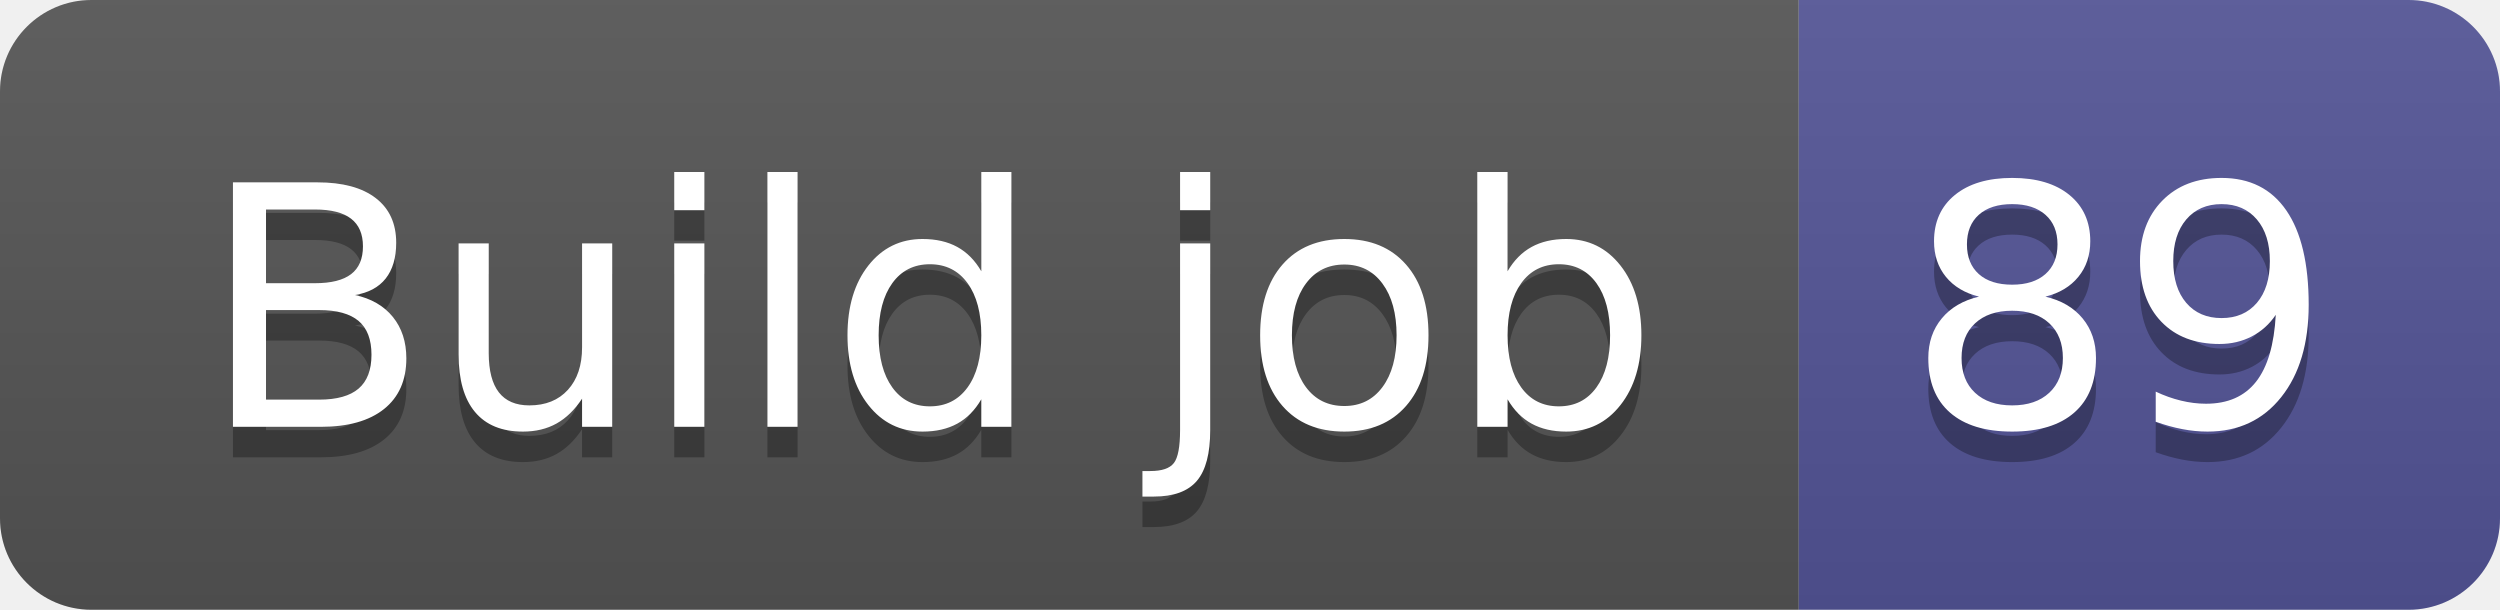
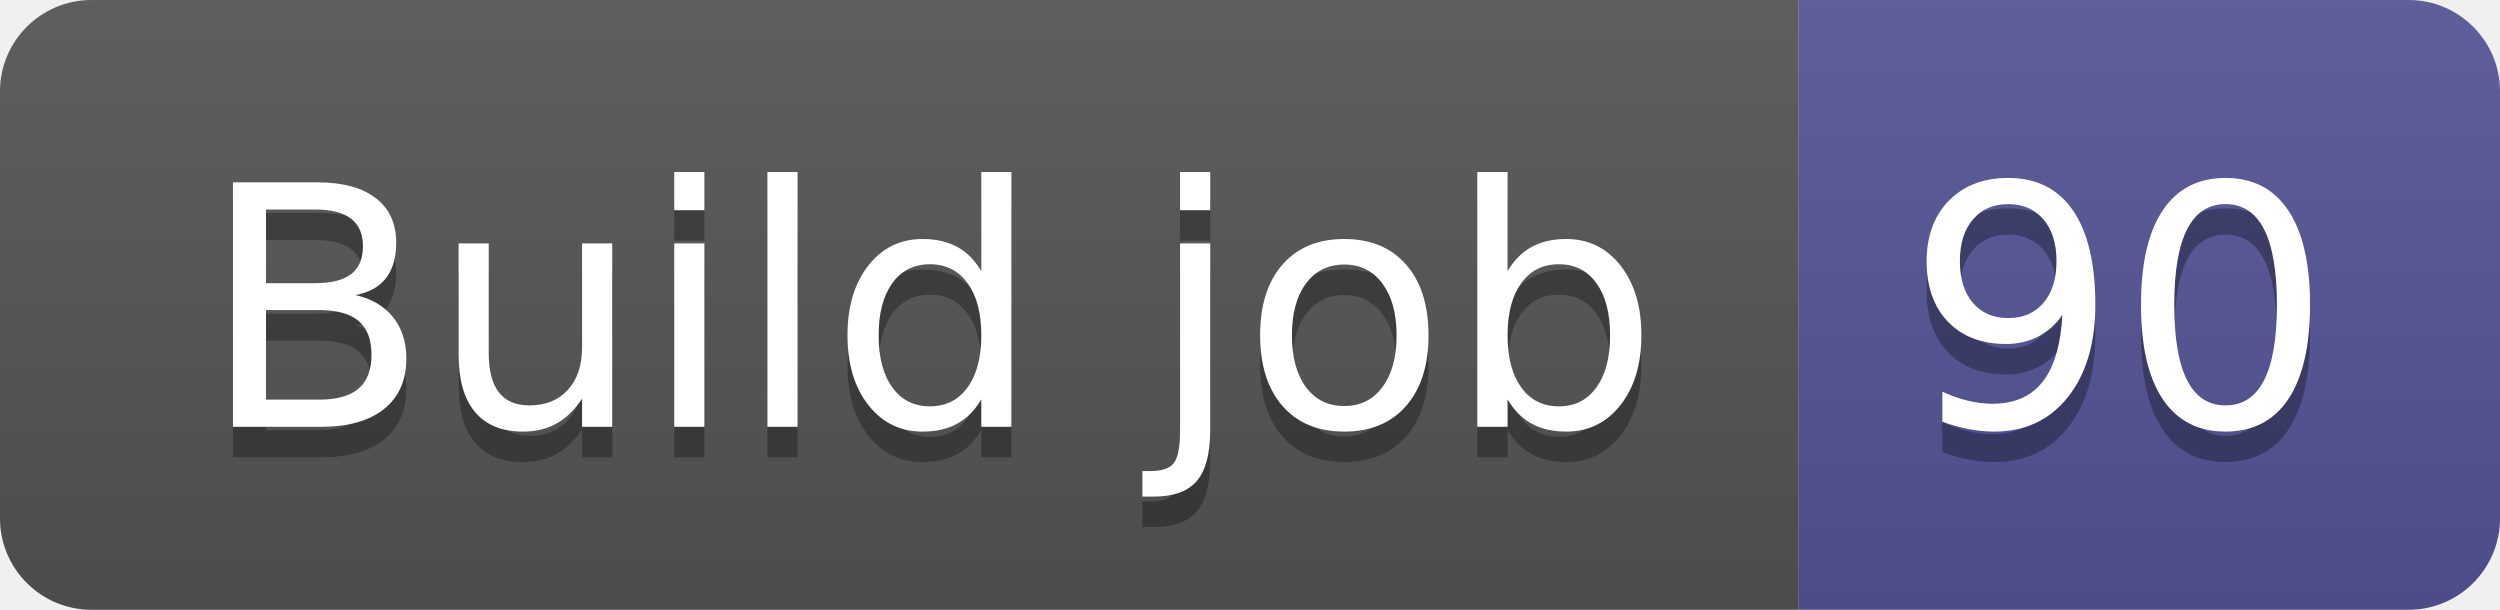
- <svg xmlns="http://www.w3.org/2000/svg" width="82" height="20" role="img" aria-label="Build job: 89">
+ <svg xmlns="http://www.w3.org/2000/svg" width="82" height="20" role="img" aria-label="Build job: 90">
  <linearGradient id="s" x2="0" y2="100%">
    <stop offset="0" stop-color="#bbb" stop-opacity=".1" />
    <stop offset="1" stop-opacity=".1" />
  </linearGradient>
  <clipPath id="r">
    <rect width="82" height="20" rx="3" fill="#fff" />
  </clipPath>
  <g clip-path="url(#r)">
    <rect width="59" height="20" fill="#555" />
    <rect x="59" width="23" height="20" fill="#535597" />
    <rect width="82" height="20" fill="url(#s)" />
  </g>
  <g fill="#fff" text-anchor="middle" font-family="Verdana,Geneva,DejaVu Sans,sans-serif" text-rendering="geometricPrecision" font-size="110">
    <text aria-hidden="true" x="305" y="150" fill="#010101" fill-opacity=".3" transform="scale(.1)" textLength="490">Build job</text>
    <text x="305" y="140" transform="scale(.1)" fill="#fff" textLength="490">Build job</text>
-     <text aria-hidden="true" x="695" y="150" fill="#010101" fill-opacity=".3" transform="scale(.1)" textLength="130">89</text>
-     <text x="695" y="140" transform="scale(.1)" fill="#fff" textLength="130">89</text>
+     <text aria-hidden="true" x="695" y="150" fill="#010101" fill-opacity=".3" transform="scale(.1)" textLength="130">90</text>
+     <text x="695" y="140" transform="scale(.1)" fill="#fff" textLength="130">90</text>
  </g>
</svg>
